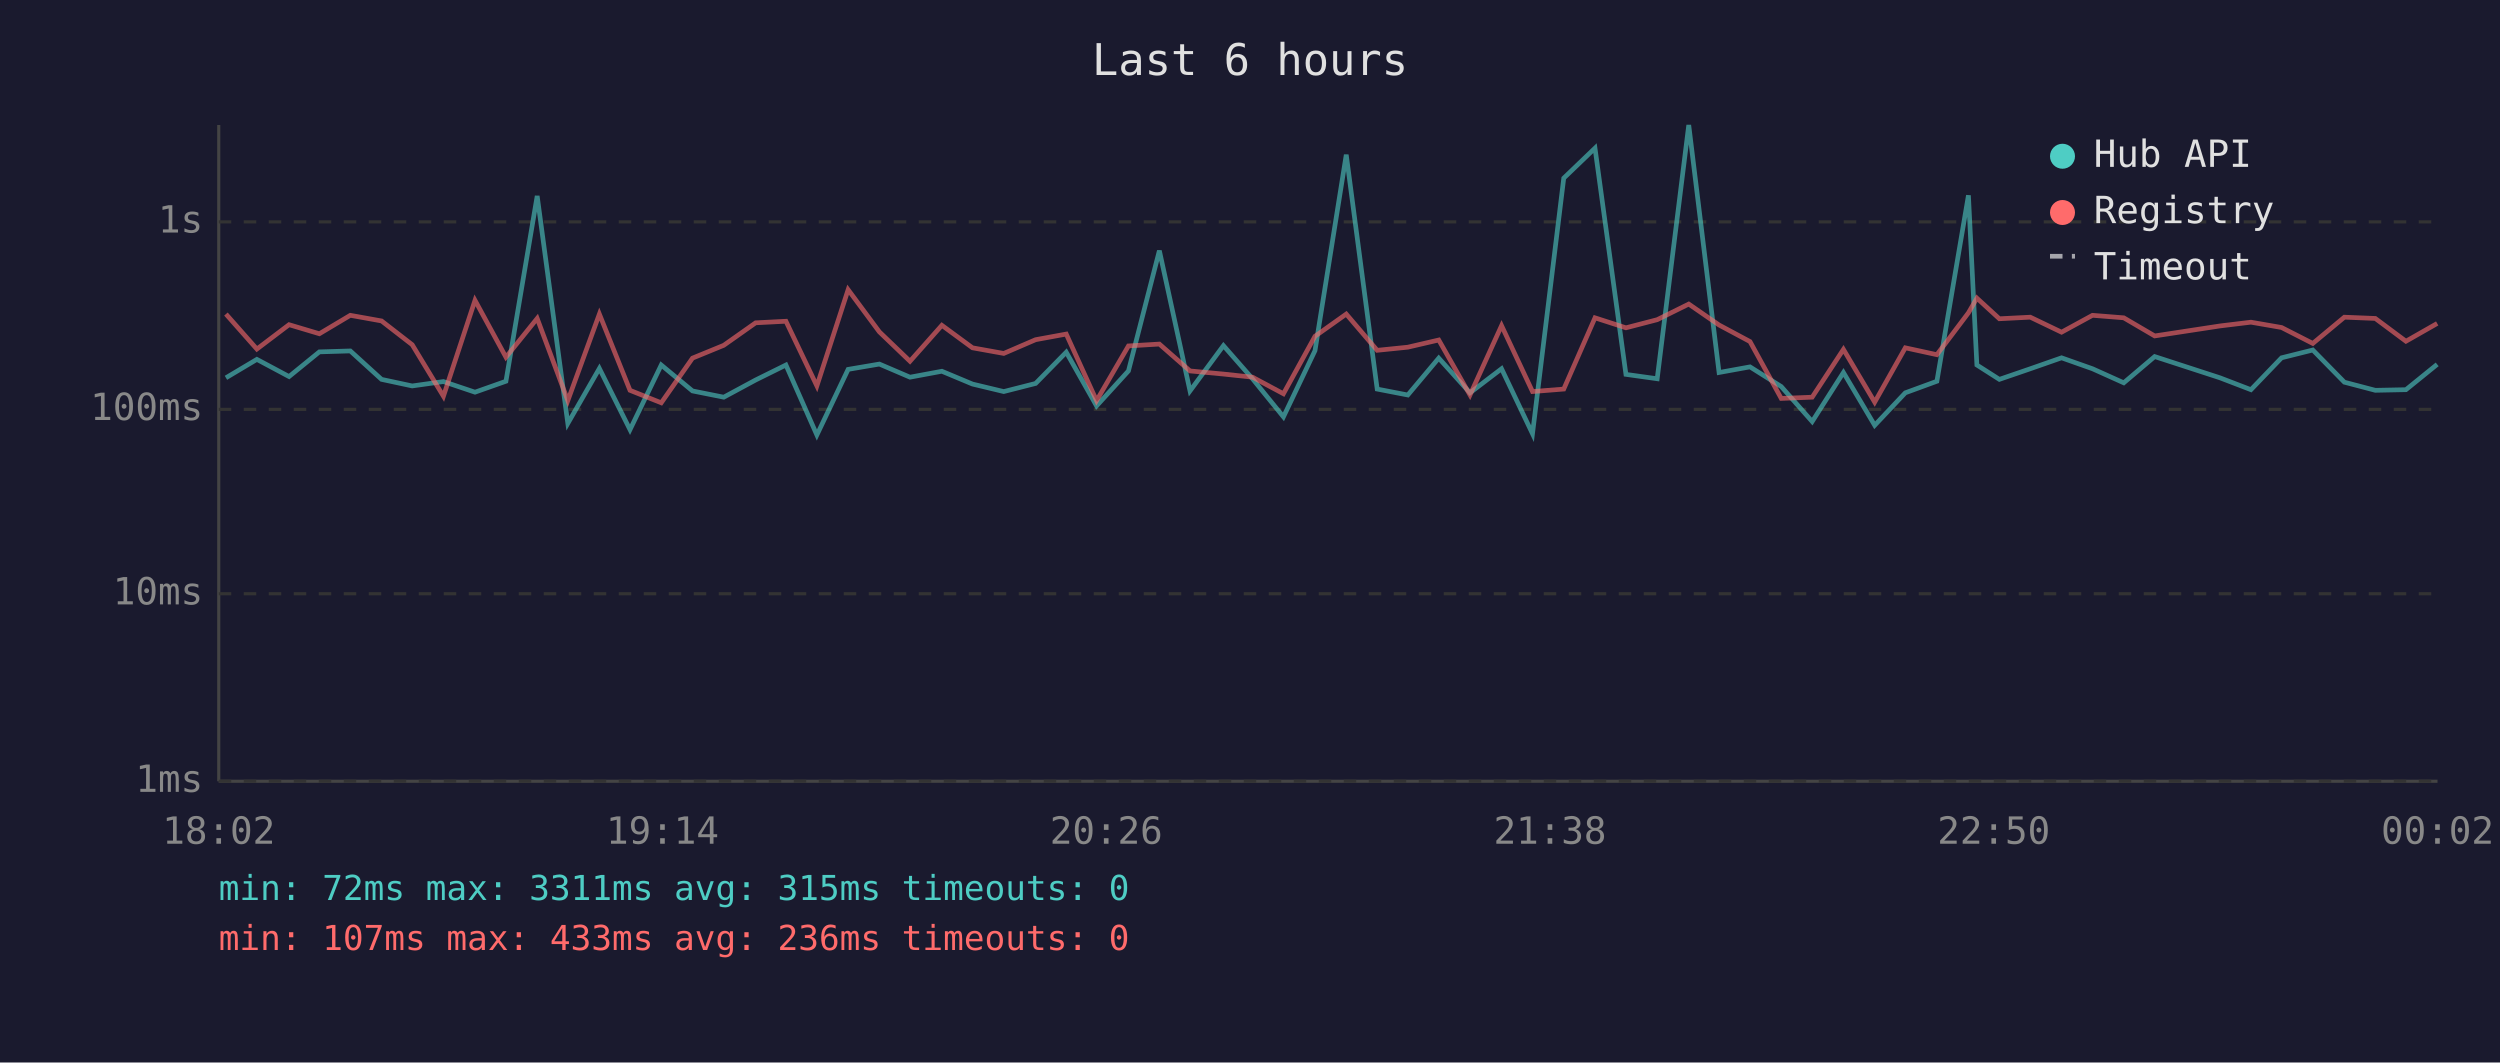
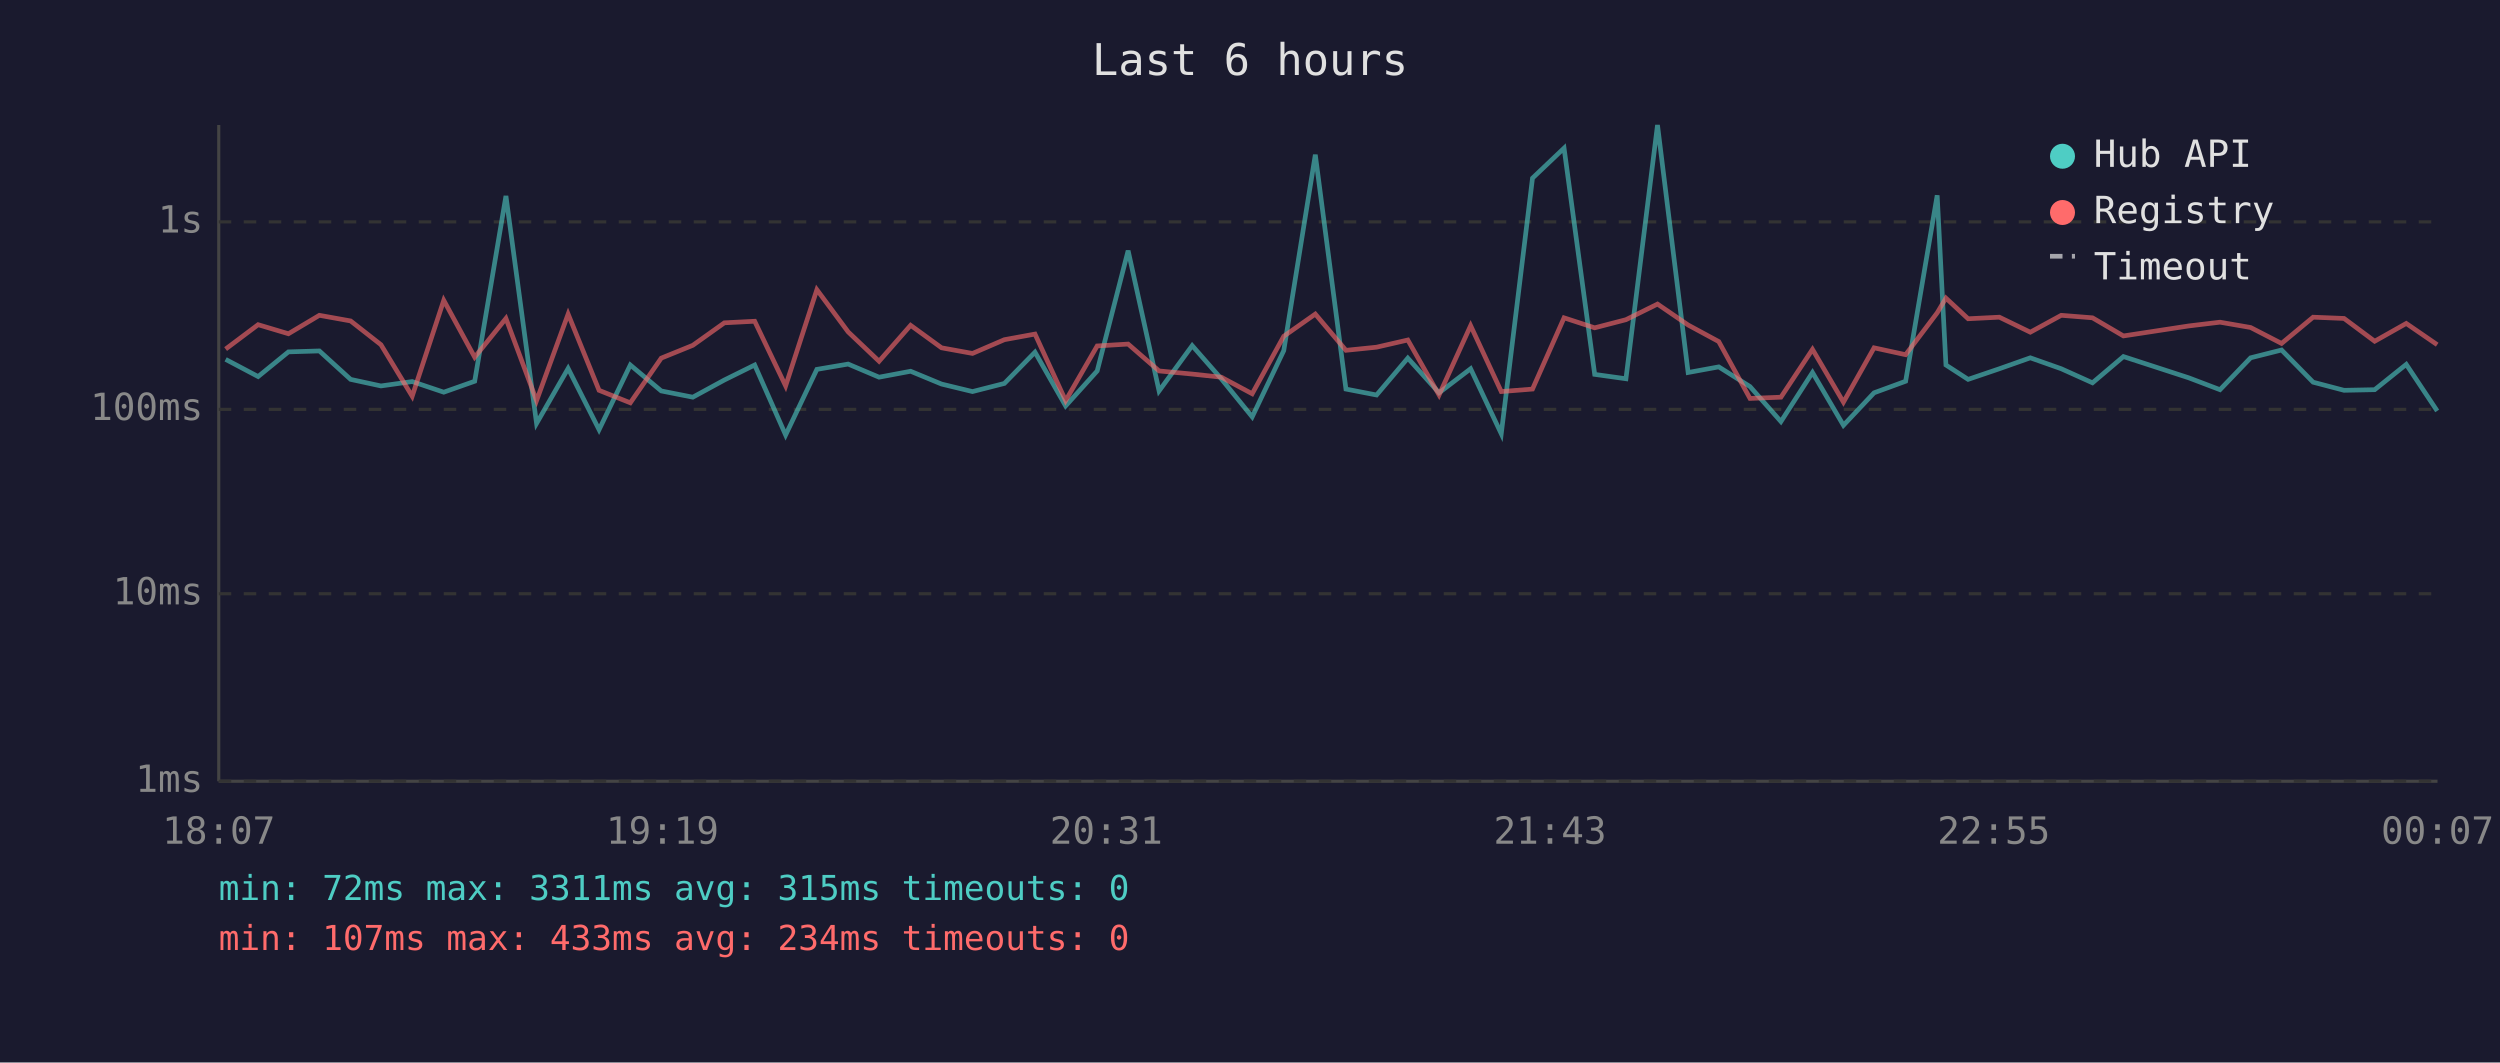
<svg xmlns="http://www.w3.org/2000/svg" viewBox="0 0 800 340" font-family="monospace" font-size="12">
  <rect width="800" height="340" fill="#1a1a2e" />
  <text x="400" y="24" fill="#e0e0e0" font-size="14" text-anchor="middle">Last 6 hours</text>
  <line x1="70" y1="40" x2="70" y2="250" stroke="#444" stroke-width="1" />
  <line x1="70" y1="250" x2="780" y2="250" stroke="#444" stroke-width="1" />
  <line x1="70" y1="250" x2="780" y2="250" stroke="#333" stroke-width="1" stroke-dasharray="4" />
  <text x="65" y="250" fill="#888" text-anchor="end" dominant-baseline="middle">1ms</text>
  <line x1="70" y1="190" x2="780" y2="190" stroke="#333" stroke-width="1" stroke-dasharray="4" />
  <text x="65" y="190" fill="#888" text-anchor="end" dominant-baseline="middle">10ms</text>
  <line x1="70" y1="131" x2="780" y2="131" stroke="#333" stroke-width="1" stroke-dasharray="4" />
  <text x="65" y="131" fill="#888" text-anchor="end" dominant-baseline="middle">100ms</text>
  <line x1="70" y1="71" x2="780" y2="71" stroke="#333" stroke-width="1" stroke-dasharray="4" />
  <text x="65" y="71" fill="#888" text-anchor="end" dominant-baseline="middle">1s</text>
-   <text x="70" y="270" fill="#888" text-anchor="middle">18:02</text>
-   <text x="212" y="270" fill="#888" text-anchor="middle">19:14</text>
-   <text x="354" y="270" fill="#888" text-anchor="middle">20:26</text>
-   <text x="496" y="270" fill="#888" text-anchor="middle">21:38</text>
-   <text x="638" y="270" fill="#888" text-anchor="middle">22:50</text>
-   <text x="780" y="270" fill="#888" text-anchor="middle">00:02</text>
-   <polyline points="72.3,120.9 82.2,115.0 92.5,120.5 102.2,112.6 112.1,112.3 122.1,121.4 131.9,123.5 141.9,122.1 152.0,125.5 161.9,122.0 171.9,62.7 181.7,135.5 191.8,117.9 201.6,137.5 211.6,116.8 221.6,125.1 231.6,127.1 241.8,121.6 251.5,116.8 261.4,139.2 271.4,118.2 281.4,116.5 291.2,120.7 301.4,118.8 311.2,122.9 321.2,125.3 331.4,122.7 341.2,112.7 350.9,129.9 361.1,118.7 371.0,80.2 380.8,125.1 391.5,110.6 400.8,121.2 410.7,133.4 420.8,112.2 430.8,49.5 440.7,124.5 450.5,126.4 460.4,114.6 470.4,125.7 480.5,118.0 490.4,138.8 500.4,57.0 510.4,47.4 520.3,119.8 530.3,121.2 540.4,40.0 550.1,119.2 560.0,117.4 570.0,123.7 579.9,134.9 589.9,119.2 599.9,136.1 609.7,125.7 619.8,122.0 629.9,62.5 632.6,116.8 639.8,121.4 649.7,118.0 659.7,114.5 669.6,118.0 679.6,122.5 689.5,114.1 710.4,120.9 720.3,124.7 730.1,114.5 740.1,112.0 750.2,122.3 760.1,124.9 769.9,124.7 779.9,116.6" fill="none" stroke="#4ecdc4" stroke-width="1.5" opacity="0.6" />
-   <polyline points="72.3,100.5 82.2,111.7 92.5,103.9 102.2,106.8 112.1,100.9 122.1,102.7 131.9,110.3 141.9,126.8 152.0,96.1 161.9,114.3 171.9,101.9 181.7,128.2 191.8,100.5 201.6,124.9 211.6,128.9 221.6,114.6 231.6,110.5 241.8,103.3 251.5,102.8 261.4,123.5 271.4,92.7 281.4,106.2 291.2,115.6 301.4,104.1 311.2,111.3 321.2,113.1 331.4,108.7 341.2,106.9 350.9,128.2 361.1,110.7 371.0,110.1 380.8,118.7 391.5,119.7 400.8,120.7 410.7,126.0 420.8,107.6 430.8,100.5 440.7,112.1 450.5,111.1 460.4,108.8 470.4,126.4 480.5,104.2 490.4,125.3 500.4,124.5 510.4,101.7 520.3,104.9 530.3,102.3 540.4,97.3 550.1,104.0 560.0,109.3 570.0,127.5 579.9,127.1 589.9,111.8 599.9,128.7 609.7,111.3 619.8,113.5 629.9,100.1 632.6,95.4 639.8,102.0 649.7,101.5 659.7,106.3 669.6,100.9 679.6,101.7 689.5,107.5 710.4,104.3 720.3,103.1 730.1,104.8 740.1,109.9 750.2,101.5 760.1,101.9 769.9,109.2 779.9,103.5" fill="none" stroke="#ff6b6b" stroke-width="1.5" opacity="0.6" />
+   <text x="70" y="270" fill="#888" text-anchor="middle">18:07</text>
+   <text x="212" y="270" fill="#888" text-anchor="middle">19:19</text>
+   <text x="354" y="270" fill="#888" text-anchor="middle">20:31</text>
+   <text x="496" y="270" fill="#888" text-anchor="middle">21:43</text>
+   <text x="638" y="270" fill="#888" text-anchor="middle">22:55</text>
+   <text x="780" y="270" fill="#888" text-anchor="middle">00:07</text>
+   <polyline points="72.2,115.0 82.6,120.5 92.3,112.6 102.2,112.3 112.2,121.4 121.9,123.5 131.9,122.1 142.0,125.5 151.9,122.0 161.9,62.7 171.7,135.5 181.8,117.9 191.7,137.5 201.7,116.8 211.6,125.1 221.7,127.1 231.8,121.6 241.5,116.8 251.4,139.2 261.4,118.2 271.4,116.5 281.3,120.7 291.4,118.8 301.3,122.9 311.2,125.3 321.4,122.7 331.2,112.7 341.0,129.9 351.1,118.7 361.0,80.2 370.9,125.1 381.5,110.6 390.8,121.2 400.7,133.4 410.8,112.2 420.9,49.5 430.7,124.5 440.5,126.4 450.5,114.6 460.5,125.7 470.6,118.0 480.4,138.8 490.4,57.0 500.5,47.4 510.3,119.8 520.3,121.2 530.4,40.0 540.2,119.2 550.0,117.4 560.0,123.7 569.9,134.9 580.0,119.2 589.9,136.1 599.7,125.7 609.8,122.0 619.9,62.5 622.7,116.8 629.8,121.4 639.8,118.0 649.7,114.5 659.6,118.0 669.6,122.5 679.5,114.1 700.4,120.9 710.4,124.7 720.2,114.5 730.1,112.0 740.2,122.3 750.1,124.9 759.9,124.7 770.0,116.6 779.9,131.5" fill="none" stroke="#4ecdc4" stroke-width="1.5" opacity="0.6" />
+   <polyline points="72.2,111.7 82.6,103.9 92.3,106.8 102.2,100.9 112.2,102.7 121.9,110.3 131.9,126.8 142.0,96.1 151.9,114.3 161.9,101.9 171.7,128.2 181.8,100.5 191.7,124.9 201.7,128.9 211.6,114.6 221.7,110.5 231.8,103.3 241.5,102.8 251.4,123.5 261.4,92.7 271.4,106.2 281.3,115.6 291.4,104.1 301.3,111.3 311.2,113.1 321.4,108.7 331.2,106.9 341.0,128.2 351.1,110.7 361.0,110.1 370.9,118.7 381.5,119.7 390.8,120.7 400.7,126.0 410.8,107.6 420.9,100.5 430.7,112.1 440.5,111.1 450.5,108.8 460.5,126.4 470.6,104.2 480.4,125.3 490.4,124.5 500.5,101.7 510.3,104.9 520.3,102.3 530.4,97.3 540.2,104.0 550.0,109.3 560.0,127.5 569.9,127.1 580.0,111.8 589.9,128.7 599.7,111.3 609.8,113.5 619.9,100.1 622.7,95.4 629.8,102.0 639.8,101.5 649.7,106.3 659.6,100.9 669.6,101.7 679.5,107.5 700.4,104.3 710.4,103.1 720.2,104.8 730.1,109.9 740.2,101.5 750.1,101.9 759.9,109.2 770.0,103.5 779.9,110.3" fill="none" stroke="#ff6b6b" stroke-width="1.5" opacity="0.6" />
  <circle cx="660" cy="50" r="4" fill="#4ecdc4" />
  <text x="670" y="50" fill="#e0e0e0" dominant-baseline="middle">Hub API</text>
  <circle cx="660" cy="68" r="4" fill="#ff6b6b" />
  <text x="670" y="68" fill="#e0e0e0" dominant-baseline="middle">Registry</text>
  <line x1="656" y1="82" x2="664" y2="82" stroke="#e0e0e0" stroke-width="1.5" stroke-dasharray="4,3" opacity="0.7" />
  <text x="670" y="86" fill="#e0e0e0" dominant-baseline="middle">Timeout</text>
  <text x="70" y="288" fill="#4ecdc4" font-size="11">min: 72ms  max: 3311ms  avg: 315ms  timeouts: 0</text>
-   <text x="70" y="304" fill="#ff6b6b" font-size="11">min: 107ms  max: 433ms  avg: 236ms  timeouts: 0</text>
+   <text x="70" y="304" fill="#ff6b6b" font-size="11">min: 107ms  max: 433ms  avg: 234ms  timeouts: 0</text>
</svg>
